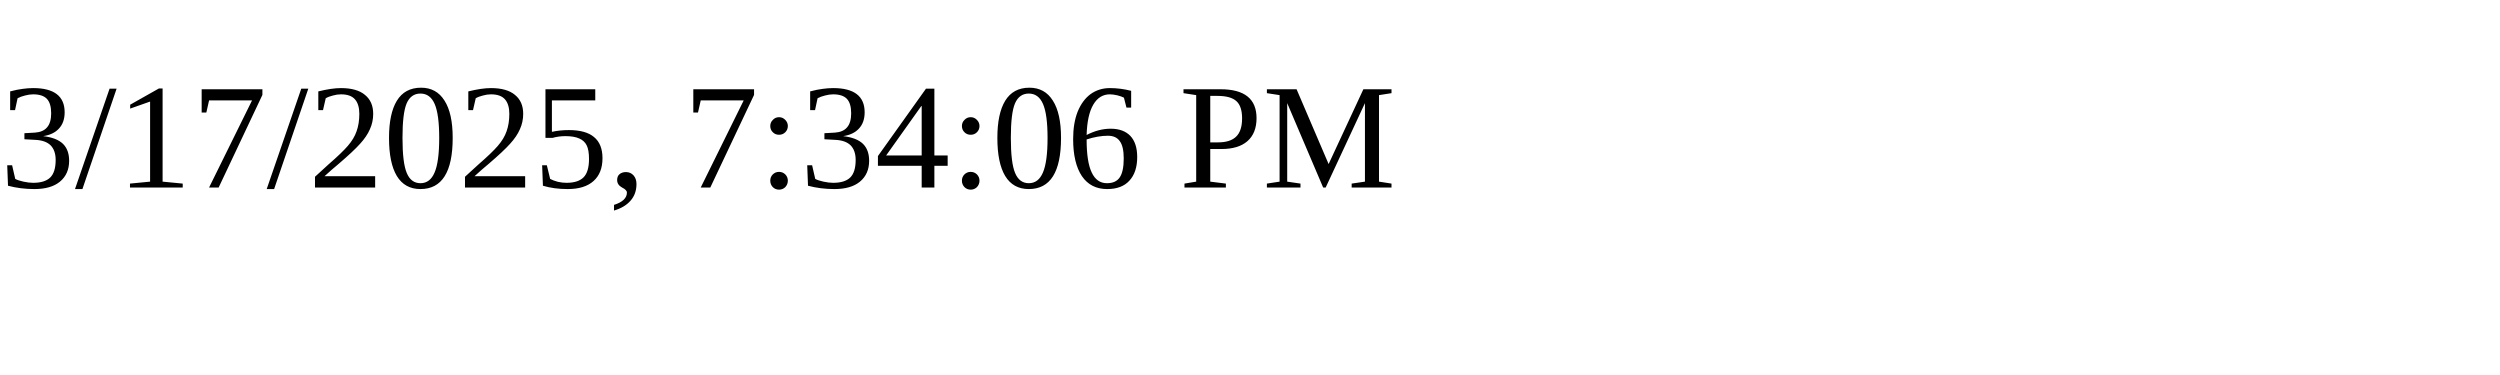
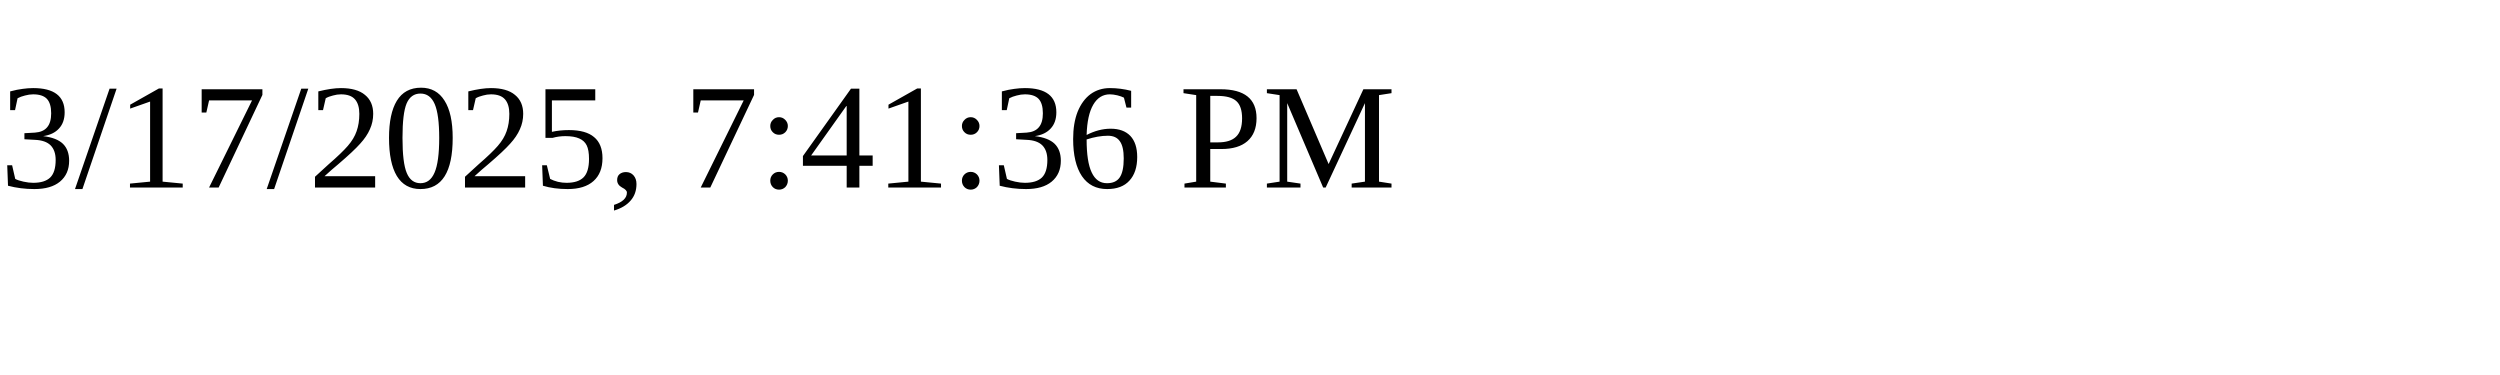
<svg xmlns="http://www.w3.org/2000/svg" height="30" width="200">
-   <text x="0" y="15">3/17/2025, 7:34:06 PM</text>
+   <text x="0" y="15">3/17/2025, 7:41:36 PM</text>
</svg>
